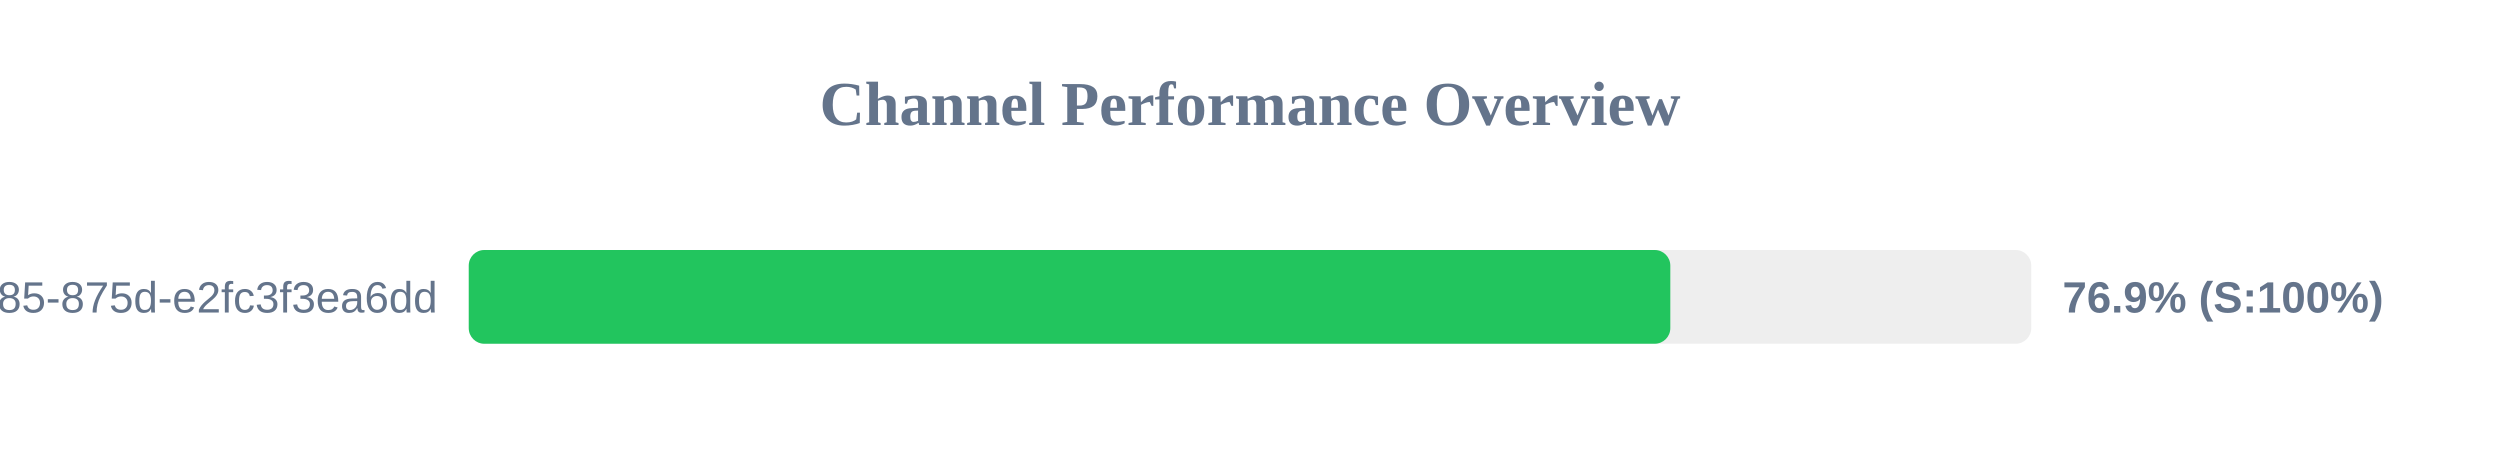
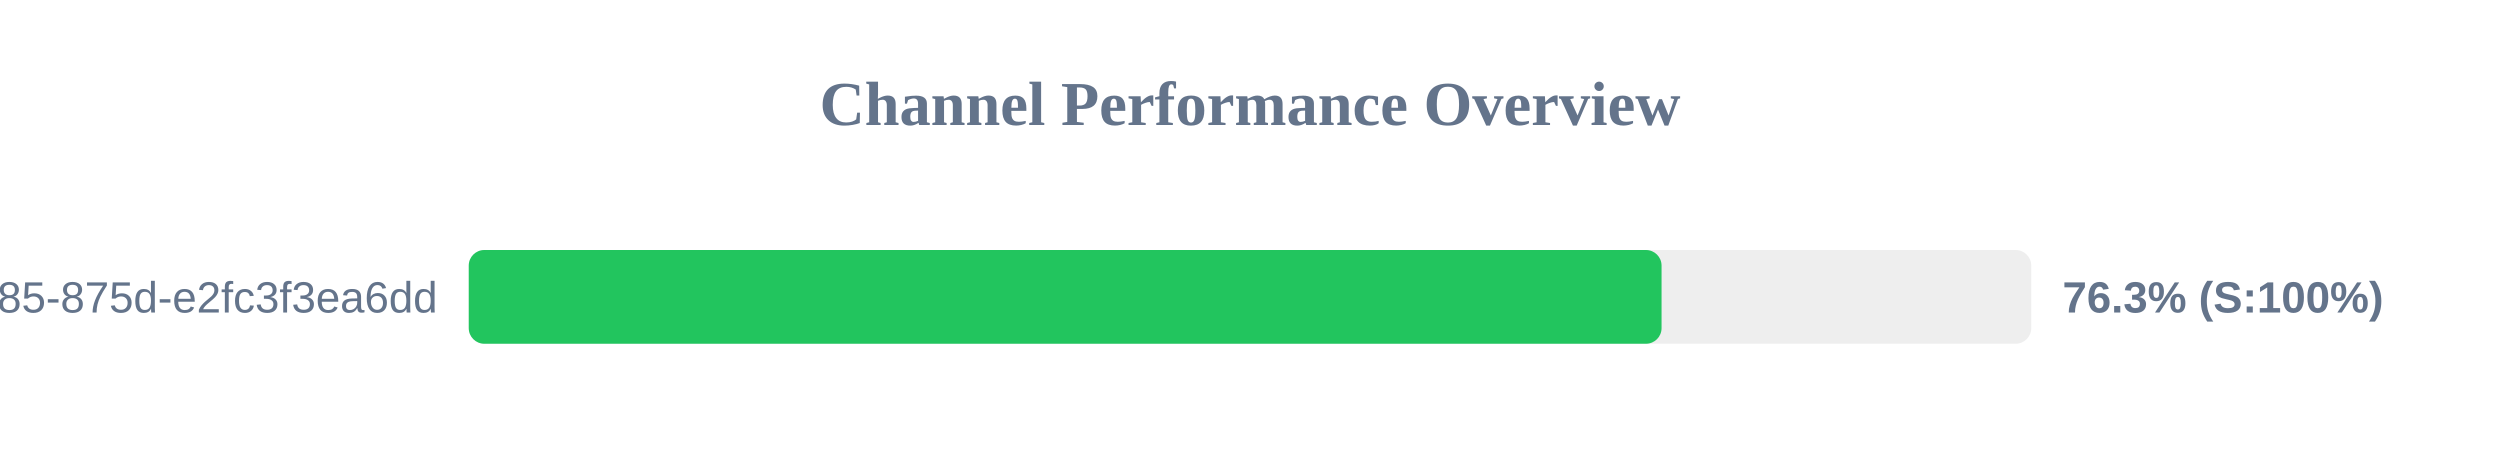
<svg xmlns="http://www.w3.org/2000/svg" width="800" height="150" version="1.1">
  <style>
        .row { font: 14px Arial; fill: #64748b; }
        .score { font: bold 14px Arial; fill: #64748b; }
    </style>
  <text x="400" y="40" text-anchor="middle" font-size="20px" font-weight="bold" fill="#64748b">Channel Performance Overview</text>
  <rect x="150" y="80" width="500" height="30" fill="#eee" rx="5" />
-   <rect x="150" y="80" width="384.5" height="30" fill="#22c55e" rx="5" />
+   <rect x="150" y="80" width="381.7" height="30" fill="#22c55e" rx="5" />
  <text x="140" y="100" text-anchor="end" class="row">?uuid=1045aedf-053c-4585-875d-e2fc3f3ea6dd</text>
-   <text x="660" y="100" text-anchor="start" class="score">76.9% (S:100%)</text>
+   <text x="660" y="100" text-anchor="start" class="score">76.3% (S:100%)</text>
</svg>
